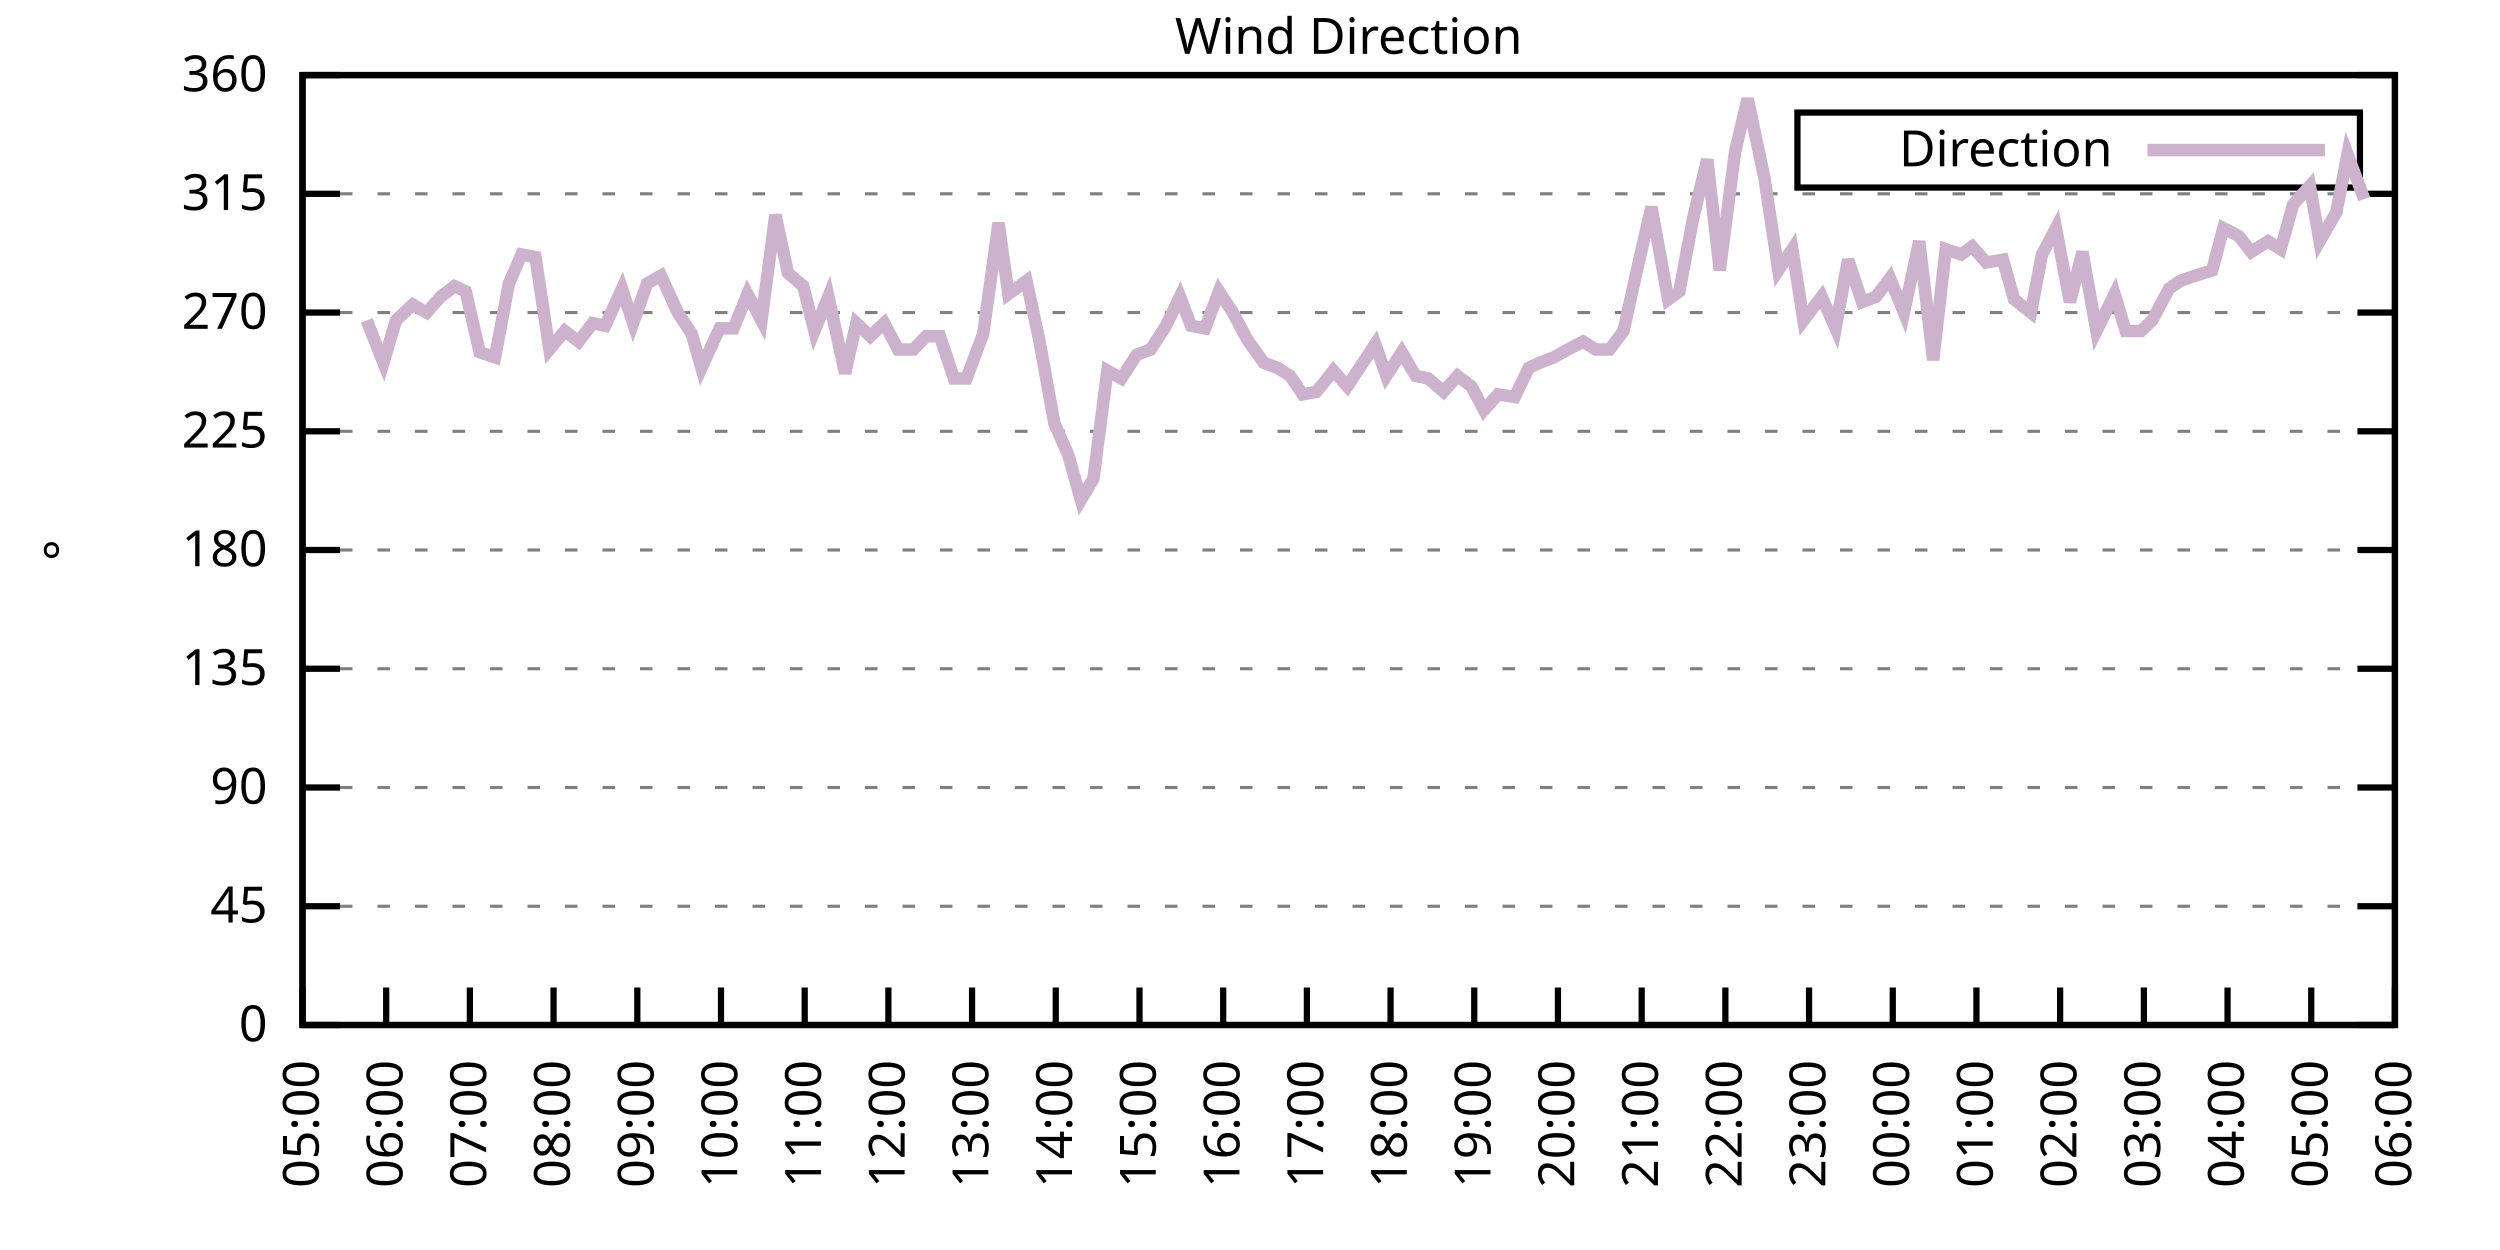
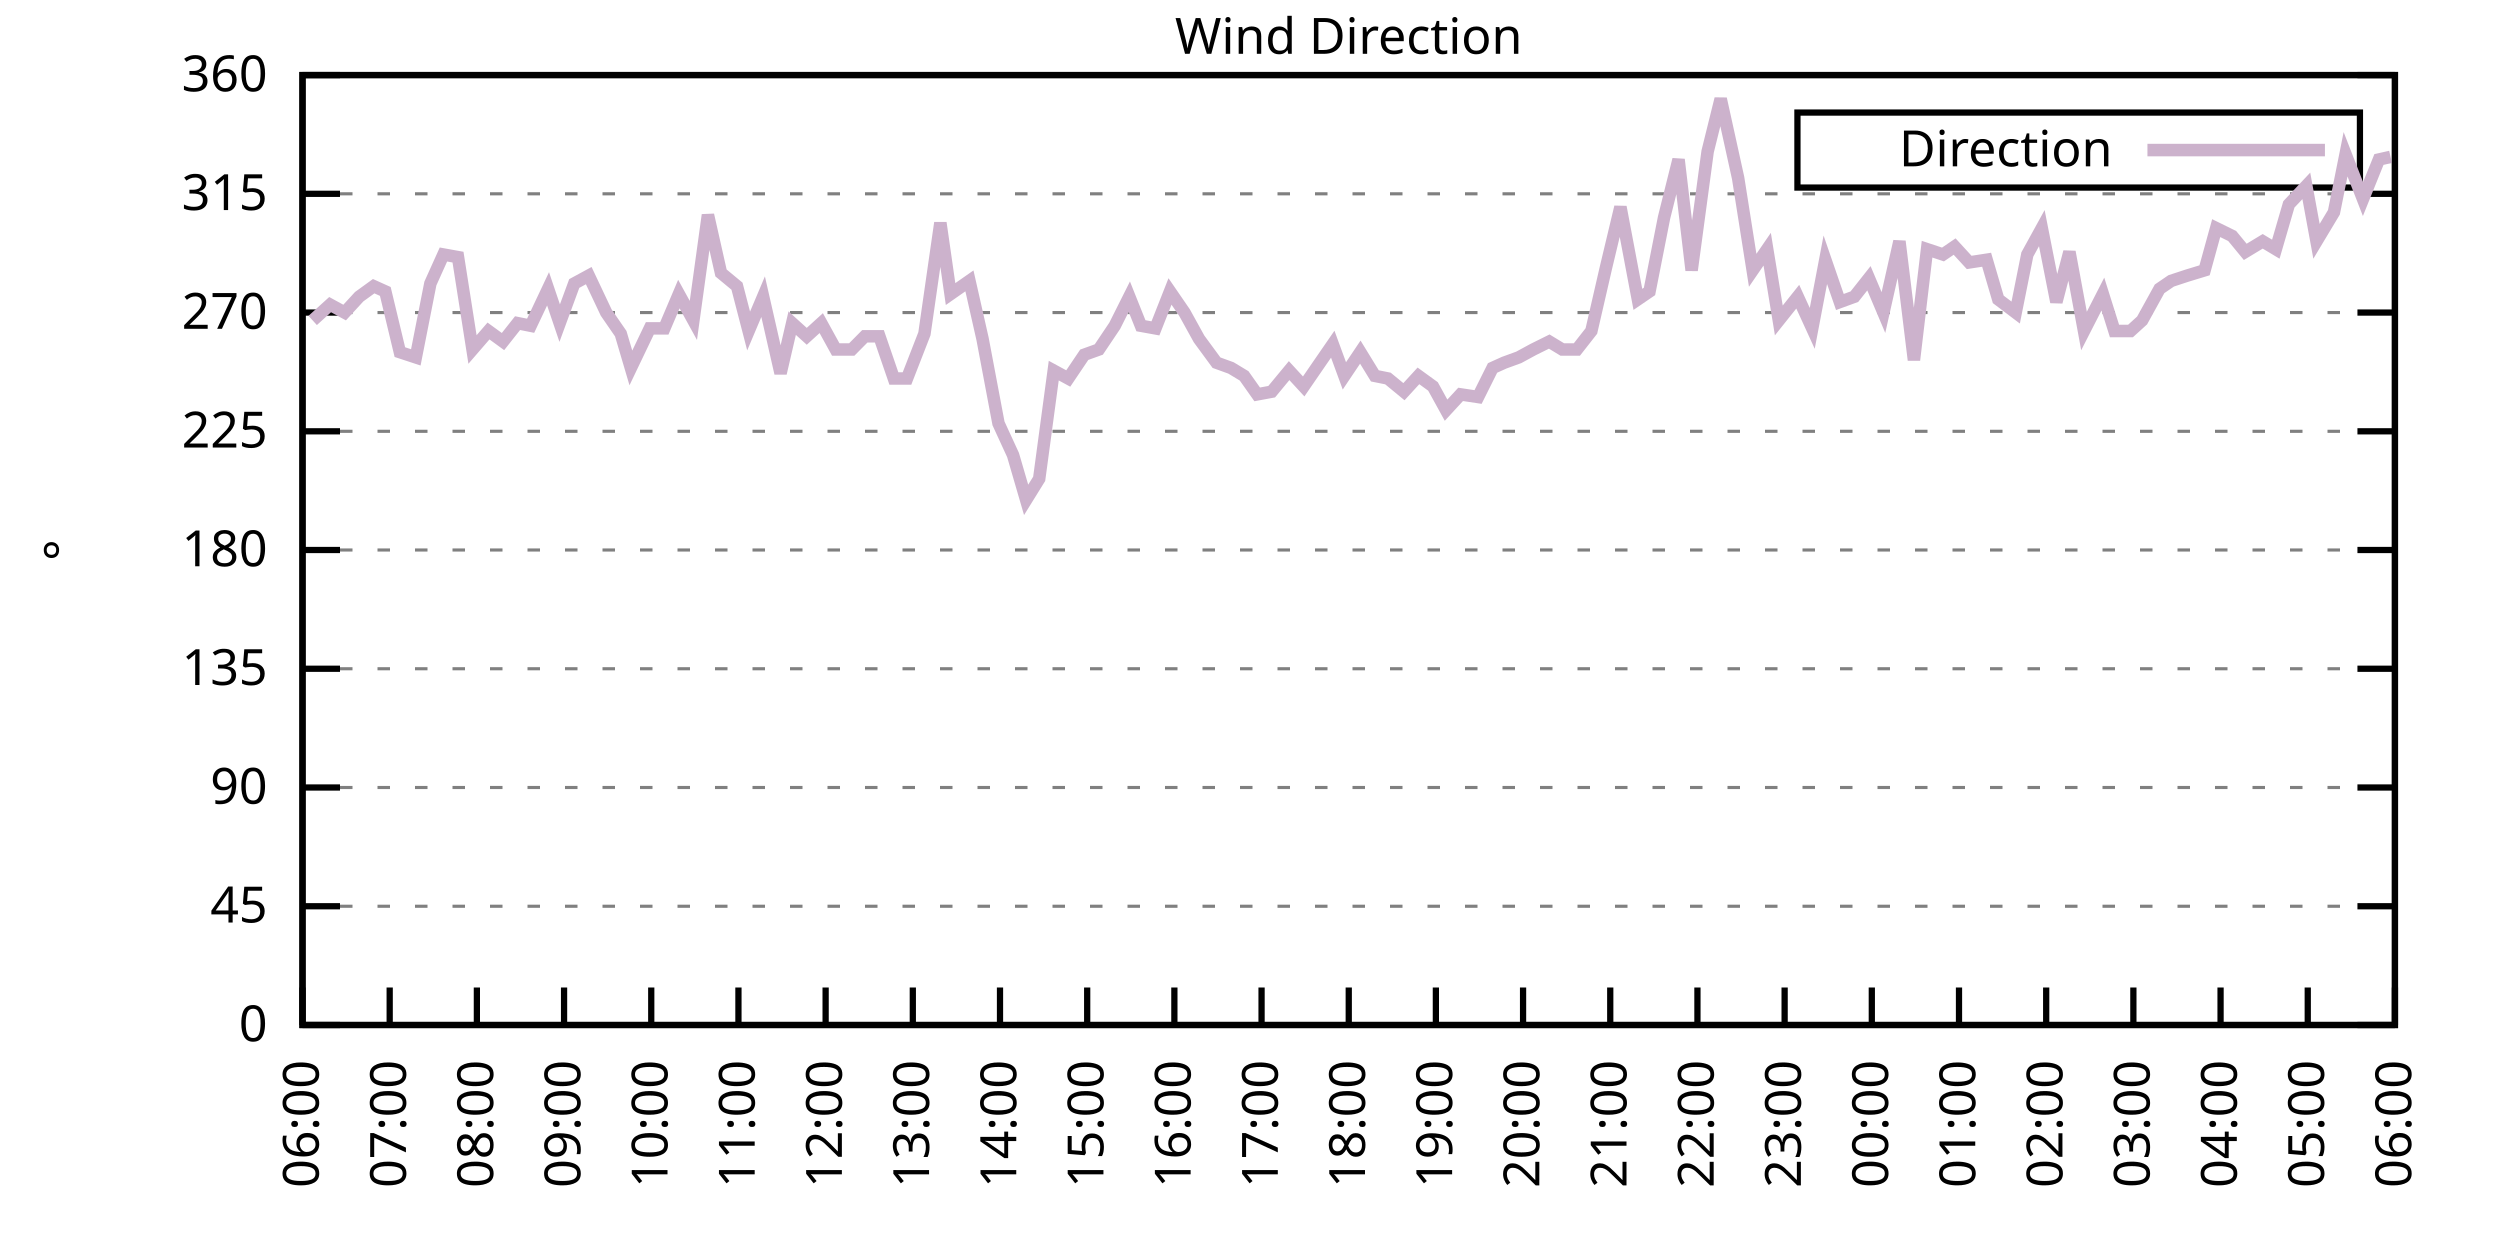
<svg xmlns="http://www.w3.org/2000/svg" xmlns:xlink="http://www.w3.org/1999/xlink" width="400" height="200" viewBox="0 0 400 200">
  <g id="gnuplot_canvas">
    <rect x="0" y="0" width="400" height="200" fill="none" />
    <defs>
      <circle id="gpDot" r="0.5" stroke-width="0.5" stroke="currentColor" />
      <path id="gpPt0" stroke-width="0.333" stroke="currentColor" d="M-1,0 h2 M0,-1 v2" />
      <path id="gpPt1" stroke-width="0.333" stroke="currentColor" d="M-1,-1 L1,1 M1,-1 L-1,1" />
      <path id="gpPt2" stroke-width="0.333" stroke="currentColor" d="M-1,0 L1,0 M0,-1 L0,1 M-1,-1 L1,1 M-1,1 L1,-1" />
      <rect id="gpPt3" stroke-width="0.333" stroke="currentColor" x="-1" y="-1" width="2" height="2" />
      <rect id="gpPt4" stroke-width="0.333" stroke="currentColor" fill="currentColor" x="-1" y="-1" width="2" height="2" />
      <circle id="gpPt5" stroke-width="0.333" stroke="currentColor" cx="0" cy="0" r="1" />
      <use xlink:href="#gpPt5" id="gpPt6" fill="currentColor" stroke="none" />
      <path id="gpPt7" stroke-width="0.333" stroke="currentColor" d="M0,-1.33 L-1.33,0.67 L1.33,0.67 z" />
      <use xlink:href="#gpPt7" id="gpPt8" fill="currentColor" stroke="none" />
      <use xlink:href="#gpPt7" id="gpPt9" stroke="currentColor" transform="rotate(180)" />
      <use xlink:href="#gpPt9" id="gpPt10" fill="currentColor" stroke="none" />
      <use xlink:href="#gpPt3" id="gpPt11" stroke="currentColor" transform="rotate(45)" />
      <use xlink:href="#gpPt11" id="gpPt12" fill="currentColor" stroke="none" />
      <path id="gpPt13" stroke-width="0.333" stroke="currentColor" d="M0,1.330 L1.265,0.411 L0.782,-1.067 L-0.782,-1.076 L-1.265,0.411 z" />
      <use xlink:href="#gpPt13" id="gpPt14" fill="currentColor" stroke="none" />
      <filter id="textbox" filterUnits="objectBoundingBox" x="0" y="0" height="1" width="1">
        <feFlood flood-color="white" flood-opacity="1" result="bgnd" />
        <feComposite in="SourceGraphic" in2="bgnd" operator="atop" />
      </filter>
      <filter id="greybox" filterUnits="objectBoundingBox" x="0" y="0" height="1" width="1">
        <feFlood flood-color="lightgrey" flood-opacity="1" result="grey" />
        <feComposite in="SourceGraphic" in2="grey" operator="atop" />
      </filter>
    </defs>
    <g fill="none" color="white" stroke="currentColor" stroke-width="1.00" stroke-linecap="butt" stroke-linejoin="miter">
</g>
    <g fill="none" color="black" stroke="currentColor" stroke-width="1.00" stroke-linecap="butt" stroke-linejoin="miter">
      <g stroke="none" shape-rendering="crispEdges">
        <polygon fill="rgb(255, 255, 255)" points="48.40,164.00 383.18,164.00 383.18,12.02 48.40,12.02 " />
      </g>
    </g>
    <g fill="none" color="black" stroke="currentColor" stroke-width="1.00" stroke-linecap="butt" stroke-linejoin="miter">
</g>
    <g fill="none" color="black" stroke="black" stroke-width="0.50" stroke-linecap="butt" stroke-linejoin="miter">
</g>
    <g fill="none" color="gray" stroke="currentColor" stroke-width="0.50" stroke-linecap="butt" stroke-linejoin="miter">
      <path stroke="gray" stroke-dasharray="2,4" class="gridline" d="M48.40,164.00 L383.19,164.00  " />
    </g>
    <g fill="none" color="gray" stroke="gray" stroke-width="1.00" stroke-linecap="butt" stroke-linejoin="miter">
</g>
    <g fill="none" color="black" stroke="currentColor" stroke-width="1.00" stroke-linecap="butt" stroke-linejoin="miter">
      <path stroke="black" d="M48.40,164.00 L54.40,164.00 M383.19,164.00 L377.19,164.00  " />
      <g transform="translate(42.80,166.60)" stroke="none" fill="black" font-family="Sans" font-size="8.00" text-anchor="end">
        <text>
          <tspan font-family="Sans"> 0</tspan>
        </text>
      </g>
    </g>
    <g fill="none" color="black" stroke="currentColor" stroke-width="1.00" stroke-linecap="butt" stroke-linejoin="miter">
</g>
    <g fill="none" color="black" stroke="black" stroke-width="0.50" stroke-linecap="butt" stroke-linejoin="miter">
</g>
    <g fill="none" color="gray" stroke="currentColor" stroke-width="0.50" stroke-linecap="butt" stroke-linejoin="miter">
      <path stroke="gray" stroke-dasharray="2,4" class="gridline" d="M48.40,145.00 L383.19,145.00  " />
    </g>
    <g fill="none" color="gray" stroke="gray" stroke-width="1.00" stroke-linecap="butt" stroke-linejoin="miter">
</g>
    <g fill="none" color="black" stroke="currentColor" stroke-width="1.00" stroke-linecap="butt" stroke-linejoin="miter">
      <path stroke="black" d="M48.40,145.00 L54.40,145.00 M383.19,145.00 L377.19,145.00  " />
      <g transform="translate(42.80,147.60)" stroke="none" fill="black" font-family="Sans" font-size="8.00" text-anchor="end">
        <text>
          <tspan font-family="Sans"> 45</tspan>
        </text>
      </g>
    </g>
    <g fill="none" color="black" stroke="currentColor" stroke-width="1.00" stroke-linecap="butt" stroke-linejoin="miter">
</g>
    <g fill="none" color="black" stroke="black" stroke-width="0.50" stroke-linecap="butt" stroke-linejoin="miter">
</g>
    <g fill="none" color="gray" stroke="currentColor" stroke-width="0.50" stroke-linecap="butt" stroke-linejoin="miter">
      <path stroke="gray" stroke-dasharray="2,4" class="gridline" d="M48.40,126.00 L383.19,126.00  " />
    </g>
    <g fill="none" color="gray" stroke="gray" stroke-width="1.00" stroke-linecap="butt" stroke-linejoin="miter">
</g>
    <g fill="none" color="black" stroke="currentColor" stroke-width="1.00" stroke-linecap="butt" stroke-linejoin="miter">
      <path stroke="black" d="M48.40,126.00 L54.40,126.00 M383.19,126.00 L377.19,126.00  " />
      <g transform="translate(42.80,128.60)" stroke="none" fill="black" font-family="Sans" font-size="8.00" text-anchor="end">
        <text>
          <tspan font-family="Sans"> 90</tspan>
        </text>
      </g>
    </g>
    <g fill="none" color="black" stroke="currentColor" stroke-width="1.00" stroke-linecap="butt" stroke-linejoin="miter">
</g>
    <g fill="none" color="black" stroke="black" stroke-width="0.50" stroke-linecap="butt" stroke-linejoin="miter">
</g>
    <g fill="none" color="gray" stroke="currentColor" stroke-width="0.50" stroke-linecap="butt" stroke-linejoin="miter">
      <path stroke="gray" stroke-dasharray="2,4" class="gridline" d="M48.40,107.00 L383.19,107.00  " />
    </g>
    <g fill="none" color="gray" stroke="gray" stroke-width="1.00" stroke-linecap="butt" stroke-linejoin="miter">
</g>
    <g fill="none" color="black" stroke="currentColor" stroke-width="1.00" stroke-linecap="butt" stroke-linejoin="miter">
      <path stroke="black" d="M48.40,107.00 L54.40,107.00 M383.19,107.00 L377.19,107.00  " />
      <g transform="translate(42.80,109.60)" stroke="none" fill="black" font-family="Sans" font-size="8.00" text-anchor="end">
        <text>
          <tspan font-family="Sans"> 135</tspan>
        </text>
      </g>
    </g>
    <g fill="none" color="black" stroke="currentColor" stroke-width="1.00" stroke-linecap="butt" stroke-linejoin="miter">
</g>
    <g fill="none" color="black" stroke="black" stroke-width="0.50" stroke-linecap="butt" stroke-linejoin="miter">
</g>
    <g fill="none" color="gray" stroke="currentColor" stroke-width="0.50" stroke-linecap="butt" stroke-linejoin="miter">
      <path stroke="gray" stroke-dasharray="2,4" class="gridline" d="M48.40,88.00 L383.19,88.00  " />
    </g>
    <g fill="none" color="gray" stroke="gray" stroke-width="1.00" stroke-linecap="butt" stroke-linejoin="miter">
</g>
    <g fill="none" color="black" stroke="currentColor" stroke-width="1.00" stroke-linecap="butt" stroke-linejoin="miter">
      <path stroke="black" d="M48.40,88.00 L54.40,88.00 M383.19,88.00 L377.19,88.00  " />
      <g transform="translate(42.80,90.60)" stroke="none" fill="black" font-family="Sans" font-size="8.00" text-anchor="end">
        <text>
          <tspan font-family="Sans"> 180</tspan>
        </text>
      </g>
    </g>
    <g fill="none" color="black" stroke="currentColor" stroke-width="1.00" stroke-linecap="butt" stroke-linejoin="miter">
</g>
    <g fill="none" color="black" stroke="black" stroke-width="0.50" stroke-linecap="butt" stroke-linejoin="miter">
</g>
    <g fill="none" color="gray" stroke="currentColor" stroke-width="0.50" stroke-linecap="butt" stroke-linejoin="miter">
      <path stroke="gray" stroke-dasharray="2,4" class="gridline" d="M48.40,69.01 L383.19,69.01  " />
    </g>
    <g fill="none" color="gray" stroke="gray" stroke-width="1.00" stroke-linecap="butt" stroke-linejoin="miter">
</g>
    <g fill="none" color="black" stroke="currentColor" stroke-width="1.00" stroke-linecap="butt" stroke-linejoin="miter">
      <path stroke="black" d="M48.40,69.01 L54.40,69.01 M383.19,69.01 L377.19,69.01  " />
      <g transform="translate(42.80,71.61)" stroke="none" fill="black" font-family="Sans" font-size="8.00" text-anchor="end">
        <text>
          <tspan font-family="Sans"> 225</tspan>
        </text>
      </g>
    </g>
    <g fill="none" color="black" stroke="currentColor" stroke-width="1.00" stroke-linecap="butt" stroke-linejoin="miter">
</g>
    <g fill="none" color="black" stroke="black" stroke-width="0.50" stroke-linecap="butt" stroke-linejoin="miter">
</g>
    <g fill="none" color="gray" stroke="currentColor" stroke-width="0.50" stroke-linecap="butt" stroke-linejoin="miter">
      <path stroke="gray" stroke-dasharray="2,4" class="gridline" d="M48.40,50.01 L383.19,50.01  " />
    </g>
    <g fill="none" color="gray" stroke="gray" stroke-width="1.00" stroke-linecap="butt" stroke-linejoin="miter">
</g>
    <g fill="none" color="black" stroke="currentColor" stroke-width="1.00" stroke-linecap="butt" stroke-linejoin="miter">
      <path stroke="black" d="M48.40,50.01 L54.40,50.01 M383.19,50.01 L377.19,50.01  " />
      <g transform="translate(42.80,52.61)" stroke="none" fill="black" font-family="Sans" font-size="8.00" text-anchor="end">
        <text>
          <tspan font-family="Sans"> 270</tspan>
        </text>
      </g>
    </g>
    <g fill="none" color="black" stroke="currentColor" stroke-width="1.00" stroke-linecap="butt" stroke-linejoin="miter">
</g>
    <g fill="none" color="black" stroke="black" stroke-width="0.50" stroke-linecap="butt" stroke-linejoin="miter">
</g>
    <g fill="none" color="gray" stroke="currentColor" stroke-width="0.50" stroke-linecap="butt" stroke-linejoin="miter">
      <path stroke="gray" stroke-dasharray="2,4" class="gridline" d="M48.40,31.01 L383.19,31.01  " />
    </g>
    <g fill="none" color="gray" stroke="gray" stroke-width="1.00" stroke-linecap="butt" stroke-linejoin="miter">
</g>
    <g fill="none" color="black" stroke="currentColor" stroke-width="1.00" stroke-linecap="butt" stroke-linejoin="miter">
      <path stroke="black" d="M48.40,31.01 L54.40,31.01 M383.19,31.01 L377.19,31.01  " />
      <g transform="translate(42.80,33.61)" stroke="none" fill="black" font-family="Sans" font-size="8.00" text-anchor="end">
        <text>
          <tspan font-family="Sans"> 315</tspan>
        </text>
      </g>
    </g>
    <g fill="none" color="black" stroke="currentColor" stroke-width="1.00" stroke-linecap="butt" stroke-linejoin="miter">
</g>
    <g fill="none" color="black" stroke="black" stroke-width="0.50" stroke-linecap="butt" stroke-linejoin="miter">
</g>
    <g fill="none" color="gray" stroke="currentColor" stroke-width="0.50" stroke-linecap="butt" stroke-linejoin="miter">
      <path stroke="gray" stroke-dasharray="2,4" class="gridline" d="M48.40,12.01 L383.19,12.01  " />
    </g>
    <g fill="none" color="gray" stroke="gray" stroke-width="1.00" stroke-linecap="butt" stroke-linejoin="miter">
</g>
    <g fill="none" color="black" stroke="currentColor" stroke-width="1.00" stroke-linecap="butt" stroke-linejoin="miter">
      <path stroke="black" d="M48.40,12.01 L54.40,12.01 M383.19,12.01 L377.19,12.01  " />
      <g transform="translate(42.80,14.61)" stroke="none" fill="black" font-family="Sans" font-size="8.00" text-anchor="end">
        <text>
          <tspan font-family="Sans"> 360</tspan>
        </text>
      </g>
    </g>
    <g fill="none" color="black" stroke="currentColor" stroke-width="1.00" stroke-linecap="butt" stroke-linejoin="miter">
      <path stroke="black" d="M48.40,164.00 L48.40,158.00  " />
      <g transform="translate(51.00,169.60) rotate(270.00)" stroke="none" fill="black" font-family="Sans" font-size="8.00" text-anchor="end">
        <text>
-           <tspan font-family="Sans">05:00</tspan>
-         </text>
-       </g>
-     </g>
-     <g fill="none" color="black" stroke="currentColor" stroke-width="1.00" stroke-linecap="butt" stroke-linejoin="miter">
-       <path stroke="black" d="M61.79,164.00 L61.79,158.00  " />
-       <g transform="translate(64.39,169.60) rotate(270.00)" stroke="none" fill="black" font-family="Sans" font-size="8.00" text-anchor="end">
-         <text>
          <tspan font-family="Sans">06:00</tspan>
        </text>
      </g>
    </g>
    <g fill="none" color="black" stroke="currentColor" stroke-width="1.00" stroke-linecap="butt" stroke-linejoin="miter">
-       <path stroke="black" d="M75.18,164.00 L75.18,158.00  " />
-       <g transform="translate(77.78,169.60) rotate(270.00)" stroke="none" fill="black" font-family="Sans" font-size="8.00" text-anchor="end">
+       <path stroke="black" d="M62.35,164.00 L62.35,158.00  " />
+       <g transform="translate(64.95,169.60) rotate(270.00)" stroke="none" fill="black" font-family="Sans" font-size="8.00" text-anchor="end">
        <text>
          <tspan font-family="Sans">07:00</tspan>
        </text>
      </g>
    </g>
    <g fill="none" color="black" stroke="currentColor" stroke-width="1.00" stroke-linecap="butt" stroke-linejoin="miter">
-       <path stroke="black" d="M88.57,164.00 L88.57,158.00  " />
-       <g transform="translate(91.17,169.60) rotate(270.00)" stroke="none" fill="black" font-family="Sans" font-size="8.00" text-anchor="end">
+       <path stroke="black" d="M76.30,164.00 L76.30,158.00  " />
+       <g transform="translate(78.90,169.60) rotate(270.00)" stroke="none" fill="black" font-family="Sans" font-size="8.00" text-anchor="end">
        <text>
          <tspan font-family="Sans">08:00</tspan>
        </text>
      </g>
    </g>
    <g fill="none" color="black" stroke="currentColor" stroke-width="1.00" stroke-linecap="butt" stroke-linejoin="miter">
-       <path stroke="black" d="M101.97,164.00 L101.97,158.00  " />
-       <g transform="translate(104.57,169.60) rotate(270.00)" stroke="none" fill="black" font-family="Sans" font-size="8.00" text-anchor="end">
+       <path stroke="black" d="M90.25,164.00 L90.25,158.00  " />
+       <g transform="translate(92.85,169.60) rotate(270.00)" stroke="none" fill="black" font-family="Sans" font-size="8.00" text-anchor="end">
        <text>
          <tspan font-family="Sans">09:00</tspan>
        </text>
      </g>
    </g>
    <g fill="none" color="black" stroke="currentColor" stroke-width="1.00" stroke-linecap="butt" stroke-linejoin="miter">
-       <path stroke="black" d="M115.36,164.00 L115.36,158.00  " />
-       <g transform="translate(117.96,169.60) rotate(270.00)" stroke="none" fill="black" font-family="Sans" font-size="8.00" text-anchor="end">
+       <path stroke="black" d="M104.20,164.00 L104.20,158.00  " />
+       <g transform="translate(106.80,169.60) rotate(270.00)" stroke="none" fill="black" font-family="Sans" font-size="8.00" text-anchor="end">
        <text>
          <tspan font-family="Sans">10:00</tspan>
        </text>
      </g>
    </g>
    <g fill="none" color="black" stroke="currentColor" stroke-width="1.00" stroke-linecap="butt" stroke-linejoin="miter">
-       <path stroke="black" d="M128.75,164.00 L128.75,158.00  " />
-       <g transform="translate(131.35,169.60) rotate(270.00)" stroke="none" fill="black" font-family="Sans" font-size="8.00" text-anchor="end">
+       <path stroke="black" d="M118.15,164.00 L118.15,158.00  " />
+       <g transform="translate(120.75,169.60) rotate(270.00)" stroke="none" fill="black" font-family="Sans" font-size="8.00" text-anchor="end">
        <text>
          <tspan font-family="Sans">11:00</tspan>
        </text>
      </g>
    </g>
    <g fill="none" color="black" stroke="currentColor" stroke-width="1.00" stroke-linecap="butt" stroke-linejoin="miter">
-       <path stroke="black" d="M142.14,164.00 L142.14,158.00  " />
-       <g transform="translate(144.74,169.60) rotate(270.00)" stroke="none" fill="black" font-family="Sans" font-size="8.00" text-anchor="end">
+       <path stroke="black" d="M132.10,164.00 L132.10,158.00  " />
+       <g transform="translate(134.70,169.60) rotate(270.00)" stroke="none" fill="black" font-family="Sans" font-size="8.00" text-anchor="end">
        <text>
          <tspan font-family="Sans">12:00</tspan>
        </text>
      </g>
    </g>
    <g fill="none" color="black" stroke="currentColor" stroke-width="1.00" stroke-linecap="butt" stroke-linejoin="miter">
-       <path stroke="black" d="M155.53,164.00 L155.53,158.00  " />
-       <g transform="translate(158.13,169.60) rotate(270.00)" stroke="none" fill="black" font-family="Sans" font-size="8.00" text-anchor="end">
+       <path stroke="black" d="M146.05,164.00 L146.05,158.00  " />
+       <g transform="translate(148.65,169.60) rotate(270.00)" stroke="none" fill="black" font-family="Sans" font-size="8.00" text-anchor="end">
        <text>
          <tspan font-family="Sans">13:00</tspan>
        </text>
      </g>
    </g>
    <g fill="none" color="black" stroke="currentColor" stroke-width="1.00" stroke-linecap="butt" stroke-linejoin="miter">
-       <path stroke="black" d="M168.92,164.00 L168.92,158.00  " />
-       <g transform="translate(171.52,169.60) rotate(270.00)" stroke="none" fill="black" font-family="Sans" font-size="8.00" text-anchor="end">
+       <path stroke="black" d="M160.00,164.00 L160.00,158.00  " />
+       <g transform="translate(162.60,169.60) rotate(270.00)" stroke="none" fill="black" font-family="Sans" font-size="8.00" text-anchor="end">
        <text>
          <tspan font-family="Sans">14:00</tspan>
        </text>
      </g>
    </g>
    <g fill="none" color="black" stroke="currentColor" stroke-width="1.00" stroke-linecap="butt" stroke-linejoin="miter">
-       <path stroke="black" d="M182.32,164.00 L182.32,158.00  " />
-       <g transform="translate(184.92,169.60) rotate(270.00)" stroke="none" fill="black" font-family="Sans" font-size="8.00" text-anchor="end">
+       <path stroke="black" d="M173.95,164.00 L173.95,158.00  " />
+       <g transform="translate(176.55,169.60) rotate(270.00)" stroke="none" fill="black" font-family="Sans" font-size="8.00" text-anchor="end">
        <text>
          <tspan font-family="Sans">15:00</tspan>
        </text>
      </g>
    </g>
    <g fill="none" color="black" stroke="currentColor" stroke-width="1.00" stroke-linecap="butt" stroke-linejoin="miter">
-       <path stroke="black" d="M195.71,164.00 L195.71,158.00  " />
-       <g transform="translate(198.31,169.60) rotate(270.00)" stroke="none" fill="black" font-family="Sans" font-size="8.00" text-anchor="end">
+       <path stroke="black" d="M187.90,164.00 L187.90,158.00  " />
+       <g transform="translate(190.50,169.60) rotate(270.00)" stroke="none" fill="black" font-family="Sans" font-size="8.00" text-anchor="end">
        <text>
          <tspan font-family="Sans">16:00</tspan>
        </text>
      </g>
    </g>
    <g fill="none" color="black" stroke="currentColor" stroke-width="1.00" stroke-linecap="butt" stroke-linejoin="miter">
-       <path stroke="black" d="M209.10,164.00 L209.10,158.00  " />
-       <g transform="translate(211.70,169.60) rotate(270.00)" stroke="none" fill="black" font-family="Sans" font-size="8.00" text-anchor="end">
+       <path stroke="black" d="M201.85,164.00 L201.85,158.00  " />
+       <g transform="translate(204.45,169.60) rotate(270.00)" stroke="none" fill="black" font-family="Sans" font-size="8.00" text-anchor="end">
        <text>
          <tspan font-family="Sans">17:00</tspan>
        </text>
      </g>
    </g>
    <g fill="none" color="black" stroke="currentColor" stroke-width="1.00" stroke-linecap="butt" stroke-linejoin="miter">
-       <path stroke="black" d="M222.49,164.00 L222.49,158.00  " />
-       <g transform="translate(225.09,169.60) rotate(270.00)" stroke="none" fill="black" font-family="Sans" font-size="8.00" text-anchor="end">
+       <path stroke="black" d="M215.80,164.00 L215.80,158.00  " />
+       <g transform="translate(218.40,169.60) rotate(270.00)" stroke="none" fill="black" font-family="Sans" font-size="8.00" text-anchor="end">
        <text>
          <tspan font-family="Sans">18:00</tspan>
        </text>
      </g>
    </g>
    <g fill="none" color="black" stroke="currentColor" stroke-width="1.00" stroke-linecap="butt" stroke-linejoin="miter">
-       <path stroke="black" d="M235.88,164.00 L235.88,158.00  " />
-       <g transform="translate(238.48,169.60) rotate(270.00)" stroke="none" fill="black" font-family="Sans" font-size="8.00" text-anchor="end">
+       <path stroke="black" d="M229.74,164.00 L229.74,158.00  " />
+       <g transform="translate(232.34,169.60) rotate(270.00)" stroke="none" fill="black" font-family="Sans" font-size="8.00" text-anchor="end">
        <text>
          <tspan font-family="Sans">19:00</tspan>
        </text>
      </g>
    </g>
    <g fill="none" color="black" stroke="currentColor" stroke-width="1.00" stroke-linecap="butt" stroke-linejoin="miter">
-       <path stroke="black" d="M249.27,164.00 L249.27,158.00  " />
-       <g transform="translate(251.87,169.60) rotate(270.00)" stroke="none" fill="black" font-family="Sans" font-size="8.00" text-anchor="end">
+       <path stroke="black" d="M243.69,164.00 L243.69,158.00  " />
+       <g transform="translate(246.29,169.60) rotate(270.00)" stroke="none" fill="black" font-family="Sans" font-size="8.00" text-anchor="end">
        <text>
          <tspan font-family="Sans">20:00</tspan>
        </text>
      </g>
    </g>
    <g fill="none" color="black" stroke="currentColor" stroke-width="1.00" stroke-linecap="butt" stroke-linejoin="miter">
-       <path stroke="black" d="M262.67,164.00 L262.67,158.00  " />
-       <g transform="translate(265.27,169.60) rotate(270.00)" stroke="none" fill="black" font-family="Sans" font-size="8.00" text-anchor="end">
+       <path stroke="black" d="M257.64,164.00 L257.64,158.00  " />
+       <g transform="translate(260.24,169.60) rotate(270.00)" stroke="none" fill="black" font-family="Sans" font-size="8.00" text-anchor="end">
        <text>
          <tspan font-family="Sans">21:00</tspan>
        </text>
      </g>
    </g>
    <g fill="none" color="black" stroke="currentColor" stroke-width="1.00" stroke-linecap="butt" stroke-linejoin="miter">
-       <path stroke="black" d="M276.06,164.00 L276.06,158.00  " />
-       <g transform="translate(278.66,169.60) rotate(270.00)" stroke="none" fill="black" font-family="Sans" font-size="8.00" text-anchor="end">
+       <path stroke="black" d="M271.59,164.00 L271.59,158.00  " />
+       <g transform="translate(274.19,169.60) rotate(270.00)" stroke="none" fill="black" font-family="Sans" font-size="8.00" text-anchor="end">
        <text>
          <tspan font-family="Sans">22:00</tspan>
        </text>
      </g>
    </g>
    <g fill="none" color="black" stroke="currentColor" stroke-width="1.00" stroke-linecap="butt" stroke-linejoin="miter">
-       <path stroke="black" d="M289.45,164.00 L289.45,158.00  " />
-       <g transform="translate(292.05,169.60) rotate(270.00)" stroke="none" fill="black" font-family="Sans" font-size="8.00" text-anchor="end">
+       <path stroke="black" d="M285.54,164.00 L285.54,158.00  " />
+       <g transform="translate(288.14,169.60) rotate(270.00)" stroke="none" fill="black" font-family="Sans" font-size="8.00" text-anchor="end">
        <text>
          <tspan font-family="Sans">23:00</tspan>
        </text>
      </g>
    </g>
    <g fill="none" color="black" stroke="currentColor" stroke-width="1.00" stroke-linecap="butt" stroke-linejoin="miter">
-       <path stroke="black" d="M302.84,164.00 L302.84,158.00  " />
-       <g transform="translate(305.44,169.60) rotate(270.00)" stroke="none" fill="black" font-family="Sans" font-size="8.00" text-anchor="end">
+       <path stroke="black" d="M299.49,164.00 L299.49,158.00  " />
+       <g transform="translate(302.09,169.60) rotate(270.00)" stroke="none" fill="black" font-family="Sans" font-size="8.00" text-anchor="end">
        <text>
          <tspan font-family="Sans">00:00</tspan>
        </text>
      </g>
    </g>
    <g fill="none" color="black" stroke="currentColor" stroke-width="1.00" stroke-linecap="butt" stroke-linejoin="miter">
-       <path stroke="black" d="M316.23,164.00 L316.23,158.00  " />
-       <g transform="translate(318.83,169.60) rotate(270.00)" stroke="none" fill="black" font-family="Sans" font-size="8.00" text-anchor="end">
+       <path stroke="black" d="M313.44,164.00 L313.44,158.00  " />
+       <g transform="translate(316.04,169.60) rotate(270.00)" stroke="none" fill="black" font-family="Sans" font-size="8.00" text-anchor="end">
        <text>
          <tspan font-family="Sans">01:00</tspan>
        </text>
      </g>
    </g>
    <g fill="none" color="black" stroke="currentColor" stroke-width="1.00" stroke-linecap="butt" stroke-linejoin="miter">
-       <path stroke="black" d="M329.62,164.00 L329.62,158.00  " />
-       <g transform="translate(332.22,169.60) rotate(270.00)" stroke="none" fill="black" font-family="Sans" font-size="8.00" text-anchor="end">
+       <path stroke="black" d="M327.39,164.00 L327.39,158.00  " />
+       <g transform="translate(329.99,169.60) rotate(270.00)" stroke="none" fill="black" font-family="Sans" font-size="8.00" text-anchor="end">
        <text>
          <tspan font-family="Sans">02:00</tspan>
        </text>
      </g>
    </g>
    <g fill="none" color="black" stroke="currentColor" stroke-width="1.00" stroke-linecap="butt" stroke-linejoin="miter">
-       <path stroke="black" d="M343.02,164.00 L343.02,158.00  " />
-       <g transform="translate(345.62,169.60) rotate(270.00)" stroke="none" fill="black" font-family="Sans" font-size="8.00" text-anchor="end">
+       <path stroke="black" d="M341.34,164.00 L341.34,158.00  " />
+       <g transform="translate(343.94,169.60) rotate(270.00)" stroke="none" fill="black" font-family="Sans" font-size="8.00" text-anchor="end">
        <text>
          <tspan font-family="Sans">03:00</tspan>
        </text>
      </g>
    </g>
    <g fill="none" color="black" stroke="currentColor" stroke-width="1.00" stroke-linecap="butt" stroke-linejoin="miter">
-       <path stroke="black" d="M356.41,164.00 L356.41,158.00  " />
-       <g transform="translate(359.01,169.60) rotate(270.00)" stroke="none" fill="black" font-family="Sans" font-size="8.00" text-anchor="end">
+       <path stroke="black" d="M355.29,164.00 L355.29,158.00  " />
+       <g transform="translate(357.89,169.60) rotate(270.00)" stroke="none" fill="black" font-family="Sans" font-size="8.00" text-anchor="end">
        <text>
          <tspan font-family="Sans">04:00</tspan>
        </text>
      </g>
    </g>
    <g fill="none" color="black" stroke="currentColor" stroke-width="1.00" stroke-linecap="butt" stroke-linejoin="miter">
-       <path stroke="black" d="M369.80,164.00 L369.80,158.00  " />
-       <g transform="translate(372.40,169.60) rotate(270.00)" stroke="none" fill="black" font-family="Sans" font-size="8.00" text-anchor="end">
+       <path stroke="black" d="M369.24,164.00 L369.24,158.00  " />
+       <g transform="translate(371.84,169.60) rotate(270.00)" stroke="none" fill="black" font-family="Sans" font-size="8.00" text-anchor="end">
        <text>
          <tspan font-family="Sans">05:00</tspan>
        </text>
      </g>
    </g>
    <g fill="none" color="black" stroke="currentColor" stroke-width="1.00" stroke-linecap="butt" stroke-linejoin="miter">
      <path stroke="black" d="M383.19,164.00 L383.19,158.00  " />
      <g transform="translate(385.79,169.60) rotate(270.00)" stroke="none" fill="black" font-family="Sans" font-size="8.00" text-anchor="end">
        <text>
          <tspan font-family="Sans">06:00</tspan>
        </text>
      </g>
    </g>
    <g fill="none" color="black" stroke="currentColor" stroke-width="1.00" stroke-linecap="butt" stroke-linejoin="miter">
</g>
    <g fill="none" color="black" stroke="currentColor" stroke-width="1.00" stroke-linecap="butt" stroke-linejoin="miter">
      <path stroke="black" d="M48.40,12.01 L48.40,164.00 L383.19,164.00 L383.19,12.01 L48.40,12.01 Z  " />
    </g>
    <g fill="none" color="black" stroke="currentColor" stroke-width="1.00" stroke-linecap="butt" stroke-linejoin="miter">
</g>
    <g fill="none" color="black" stroke="currentColor" stroke-width="1.00" stroke-linecap="butt" stroke-linejoin="miter">
      <path stroke="black" d="M287.59,30.01 L287.59,18.01 L377.59,18.01 L377.59,30.01 L287.59,30.01 Z  " />
    </g>
    <g id="Wind_direction_plot_1">
      <g fill="none" color="white" stroke="black" stroke-width="2.00" stroke-linecap="butt" stroke-linejoin="miter">
</g>
      <g fill="none" color="black" stroke="currentColor" stroke-width="2.00" stroke-linecap="butt" stroke-linejoin="miter">
        <g transform="translate(337.99,26.61)" stroke="none" fill="black" font-family="Sans" font-size="8.00" text-anchor="end">
          <text>
            <tspan font-family="Sans">Direction</tspan>
          </text>
        </g>
      </g>
      <g fill="none" color="black" stroke="currentColor" stroke-width="2.00" stroke-linecap="butt" stroke-linejoin="miter">
-         <path stroke="rgb(204, 178, 204)" d="M343.59,24.01 L371.99,24.01 M58.67,51.27 L61.35,58.03 L63.35,51.27 L66.03,48.74 L68.26,50.01 L70.50,47.47   L72.73,45.79 L74.51,46.63 L76.75,56.34 L79.20,57.18 L81.43,45.36 L83.44,40.72 L85.67,41.14 L87.91,55.92   L90.36,52.96 L92.59,54.65 L94.82,51.70 L96.83,52.12 L99.51,46.21 L101.30,51.70 L103.53,45.36 L105.76,44.10   L108.44,50.01 L110.67,53.39 L112.23,58.87 L115.13,52.54 L117.37,52.54 L119.60,47.05 L121.83,51.27 L124.06,34.39   L126.07,43.67 L128.53,45.79 L130.31,52.96 L132.54,47.47 L135.22,59.72 L137.01,51.70 L139.24,53.81 L141.47,51.70   L143.70,55.92 L146.16,55.92 L148.17,53.81 L150.40,53.81 L152.63,60.56 L154.64,60.56 L157.32,53.39 L159.77,35.65   L161.34,47.05 L164.24,44.94 L166.25,54.23 L168.70,67.74 L170.93,72.81 L172.94,79.98 L174.95,76.61 L177.18,59.30   L179.41,60.56 L181.87,56.76 L184.10,55.92 L186.56,52.12 L188.79,47.47 L190.57,52.12 L192.81,52.54 L195.04,46.63   L197.27,50.01 L199.50,54.23 L202.18,58.03 L204.41,58.87 L206.42,60.14 L208.43,63.10 L210.66,62.67 L213.34,59.30   L215.57,61.83 L217.80,58.45 L220.04,55.07 L221.82,60.14 L224.28,56.34 L226.51,60.14 L228.52,60.56 L230.97,62.67   L233.20,60.14 L235.44,61.83 L237.44,65.63 L239.68,63.10 L242.36,63.52 L244.59,58.87 L246.37,58.03 L248.60,57.18   L250.84,55.92 L253.29,54.65 L255.30,55.92 L257.53,55.92 L259.76,52.96 L262.00,42.83 L264.23,33.12 L266.91,47.90   L268.69,46.63 L270.92,34.81 L273.16,25.52 L275.16,43.25 L277.62,24.25 L279.63,15.81 L282.31,28.48 L284.54,43.25   L286.77,39.87 L288.56,51.27 L291.46,47.47 L293.69,52.54 L295.70,41.56 L297.93,48.32 L300.16,47.47 L302.39,44.52   L304.63,50.01 L307.08,38.61 L309.31,57.61 L311.32,39.87 L313.78,40.72 L315.56,39.45 L317.79,41.99 L320.47,41.56   L322.26,47.90 L324.94,50.01 L326.72,40.72 L328.95,36.50 L331.19,48.32 L333.19,40.30 L335.43,52.96 L338.33,47.05   L340.11,52.96 L342.57,52.96 L344.35,51.27 L347.03,46.21 L348.82,44.94 L351.27,44.10 L353.95,43.25 L355.74,36.50   L358.19,37.76 L360.20,40.30 L362.88,38.61 L364.89,39.87 L366.90,32.70 L369.58,29.74 L371.14,38.61 L373.82,33.96   L375.60,24.68 L378.28,31.85  " />
+         <path stroke="rgb(204, 178, 204)" d="M343.59,24.01 L371.99,24.01 M50.03,51.27 L52.82,48.74 L55.14,50.01 L57.47,47.47 L59.79,45.79 L61.65,46.63   L63.98,56.34 L66.53,57.18 L68.86,45.36 L70.95,40.72 L73.28,41.14 L75.60,55.92 L78.16,52.96 L80.48,54.65   L82.81,51.70 L84.90,52.12 L87.69,46.21 L89.55,51.70 L91.88,45.36 L94.20,44.10 L96.99,50.01 L99.32,53.39   L100.94,58.87 L103.97,52.54 L106.29,52.54 L108.62,47.05 L110.94,51.27 L113.27,34.39 L115.36,43.67 L117.92,45.79   L119.78,52.96 L122.10,47.47 L124.89,59.72 L126.75,51.70 L129.08,53.81 L131.40,51.70 L133.72,55.92 L136.28,55.92   L138.37,53.81 L140.70,53.81 L143.02,60.56 L145.12,60.56 L147.91,53.39 L150.46,35.65 L152.09,47.05 L155.11,44.94   L157.21,54.23 L159.76,67.74 L162.09,72.81 L164.18,79.98 L166.27,76.61 L168.60,59.30 L170.92,60.56 L173.48,56.76   L175.81,55.92 L178.36,52.12 L180.69,47.47 L182.55,52.12 L184.87,52.54 L187.20,46.63 L189.52,50.01 L191.85,54.23   L194.64,58.03 L196.96,58.87 L199.06,60.14 L201.15,63.10 L203.47,62.67 L206.26,59.30 L208.59,61.83 L210.91,58.45   L213.24,55.07 L215.10,60.14 L217.65,56.34 L219.98,60.14 L222.07,60.56 L224.63,62.67 L226.95,60.14 L229.28,61.83   L231.37,65.63 L233.70,63.10 L236.49,63.52 L238.81,58.87 L240.67,58.03 L243.00,57.18 L245.32,55.92 L247.88,54.65   L249.97,55.92 L252.30,55.92 L254.62,52.96 L256.95,42.83 L259.27,33.12 L262.06,47.90 L263.92,46.63 L266.25,34.81   L268.57,25.52 L270.66,43.25 L273.22,24.25 L275.31,15.81 L278.10,28.48 L280.43,43.25 L282.75,39.87 L284.61,51.27   L287.64,47.47 L289.96,52.54 L292.05,41.56 L294.38,48.32 L296.70,47.47 L299.03,44.52 L301.35,50.01 L303.91,38.61   L306.23,57.61 L308.33,39.87 L310.88,40.72 L312.74,39.45 L315.07,41.99 L317.86,41.56 L319.72,47.90 L322.51,50.01   L324.37,40.72 L326.69,36.50 L329.02,48.32 L331.11,40.30 L333.44,52.96 L336.46,47.05 L338.32,52.96 L340.88,52.96   L342.74,51.27 L345.53,46.21 L347.39,44.94 L349.94,44.10 L352.73,43.25 L354.59,36.50 L357.15,37.76 L359.24,40.30   L362.03,38.61 L364.13,39.87 L366.22,32.70 L369.01,29.74 L370.64,38.61 L373.43,33.96 L375.29,24.68 L378.08,31.85   L380.63,25.52 L382.49,25.10  " />
      </g>
    </g>
    <g fill="none" color="black" stroke="currentColor" stroke-width="2.00" stroke-linecap="butt" stroke-linejoin="miter">
</g>
    <g fill="none" color="black" stroke="black" stroke-width="1.00" stroke-linecap="butt" stroke-linejoin="miter">
</g>
    <g fill="none" color="black" stroke="currentColor" stroke-width="1.00" stroke-linecap="butt" stroke-linejoin="miter">
      <path stroke="black" d="M48.40,12.01 L48.40,164.00 L383.19,164.00 L383.19,12.01 L48.40,12.01 Z  " />
      <g transform="translate(12.80,88.01) rotate(270.00)" stroke="none" fill="black" font-family="Sans" font-size="8.00" text-anchor="middle">
        <text>
          <tspan font-family="Sans">°</tspan>
        </text>
      </g>
    </g>
    <g fill="none" color="black" stroke="currentColor" stroke-width="1.00" stroke-linecap="butt" stroke-linejoin="miter">
</g>
    <g fill="none" color="black" stroke="currentColor" stroke-width="1.00" stroke-linecap="butt" stroke-linejoin="miter">
      <g transform="translate(215.79,8.61)" stroke="none" fill="black" font-family="Sans" font-size="8.00" text-anchor="middle">
        <text>
          <tspan font-family="Sans">Wind Direction</tspan>
        </text>
      </g>
    </g>
    <g fill="none" color="black" stroke="currentColor" stroke-width="1.00" stroke-linecap="butt" stroke-linejoin="miter">
</g>
  </g>
</svg>
